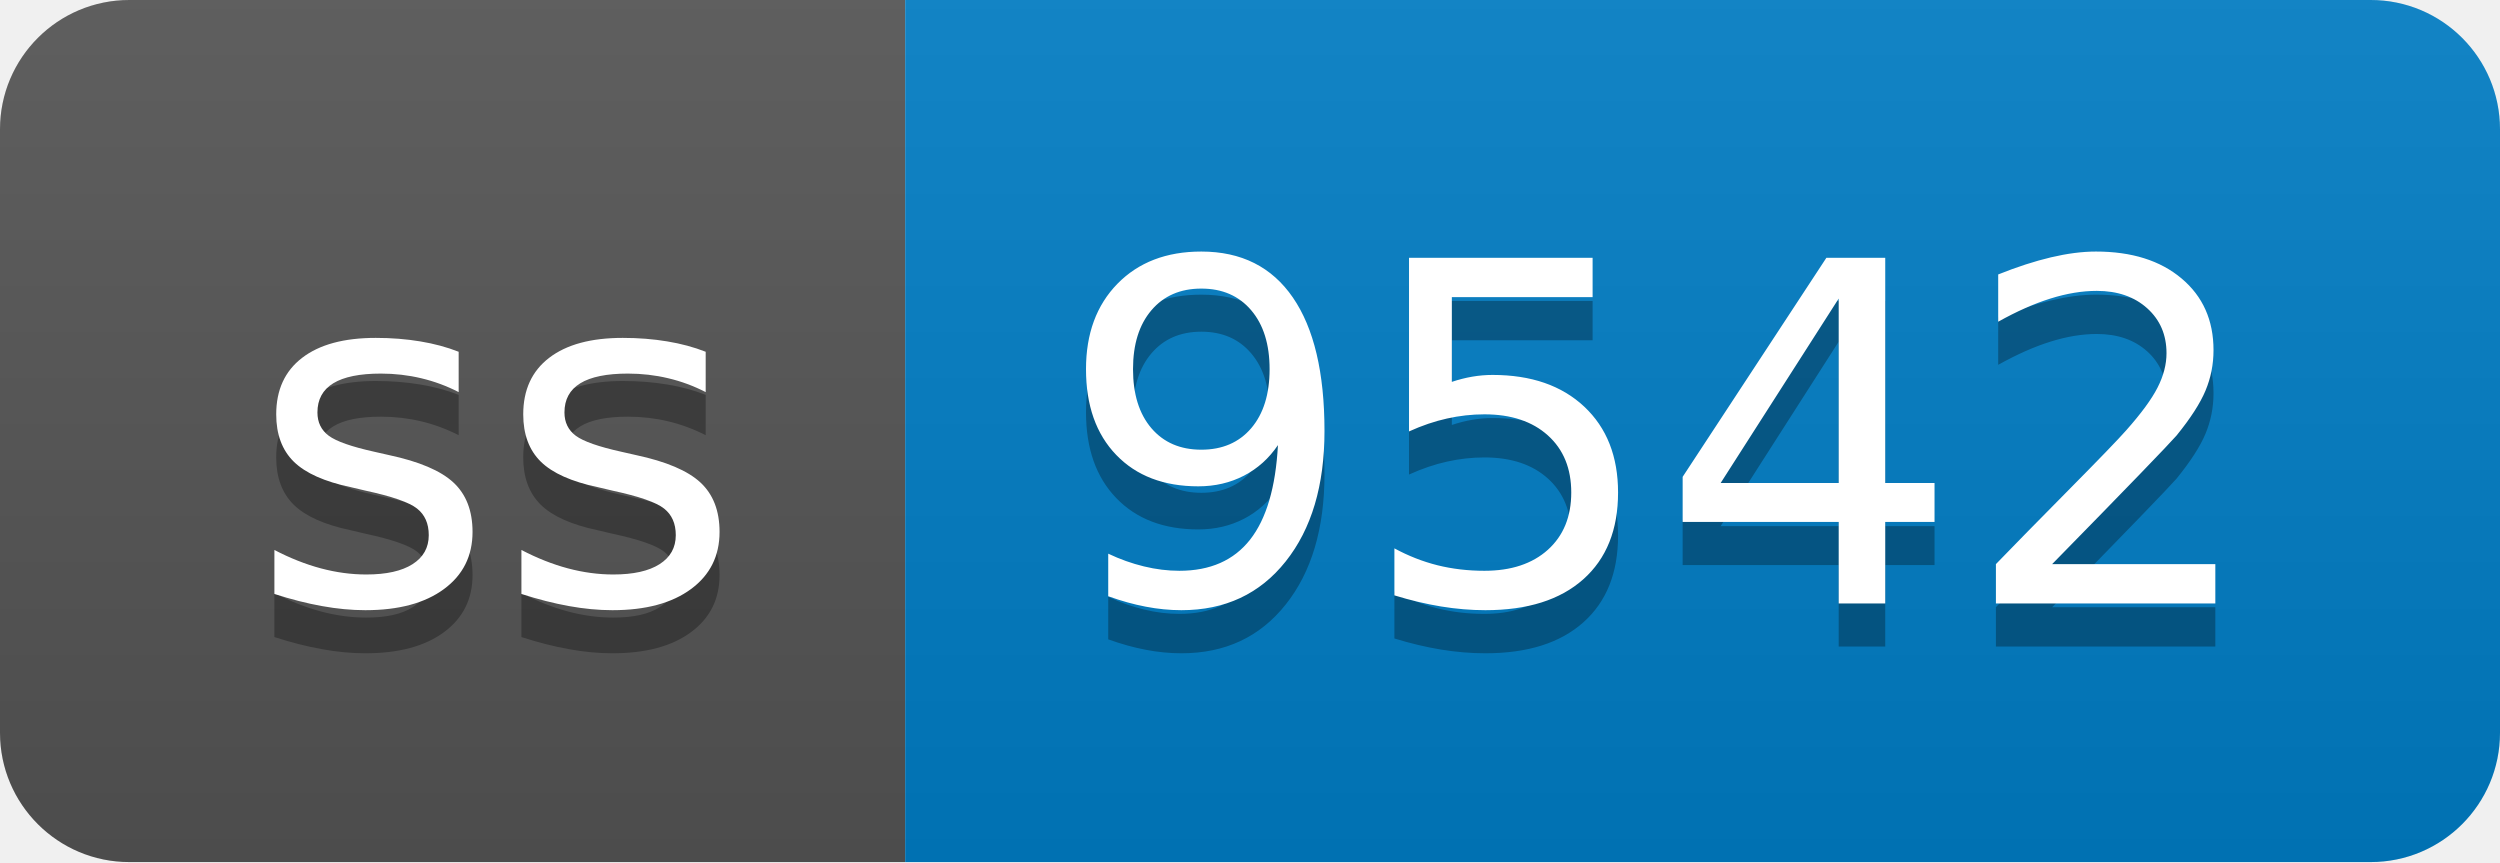
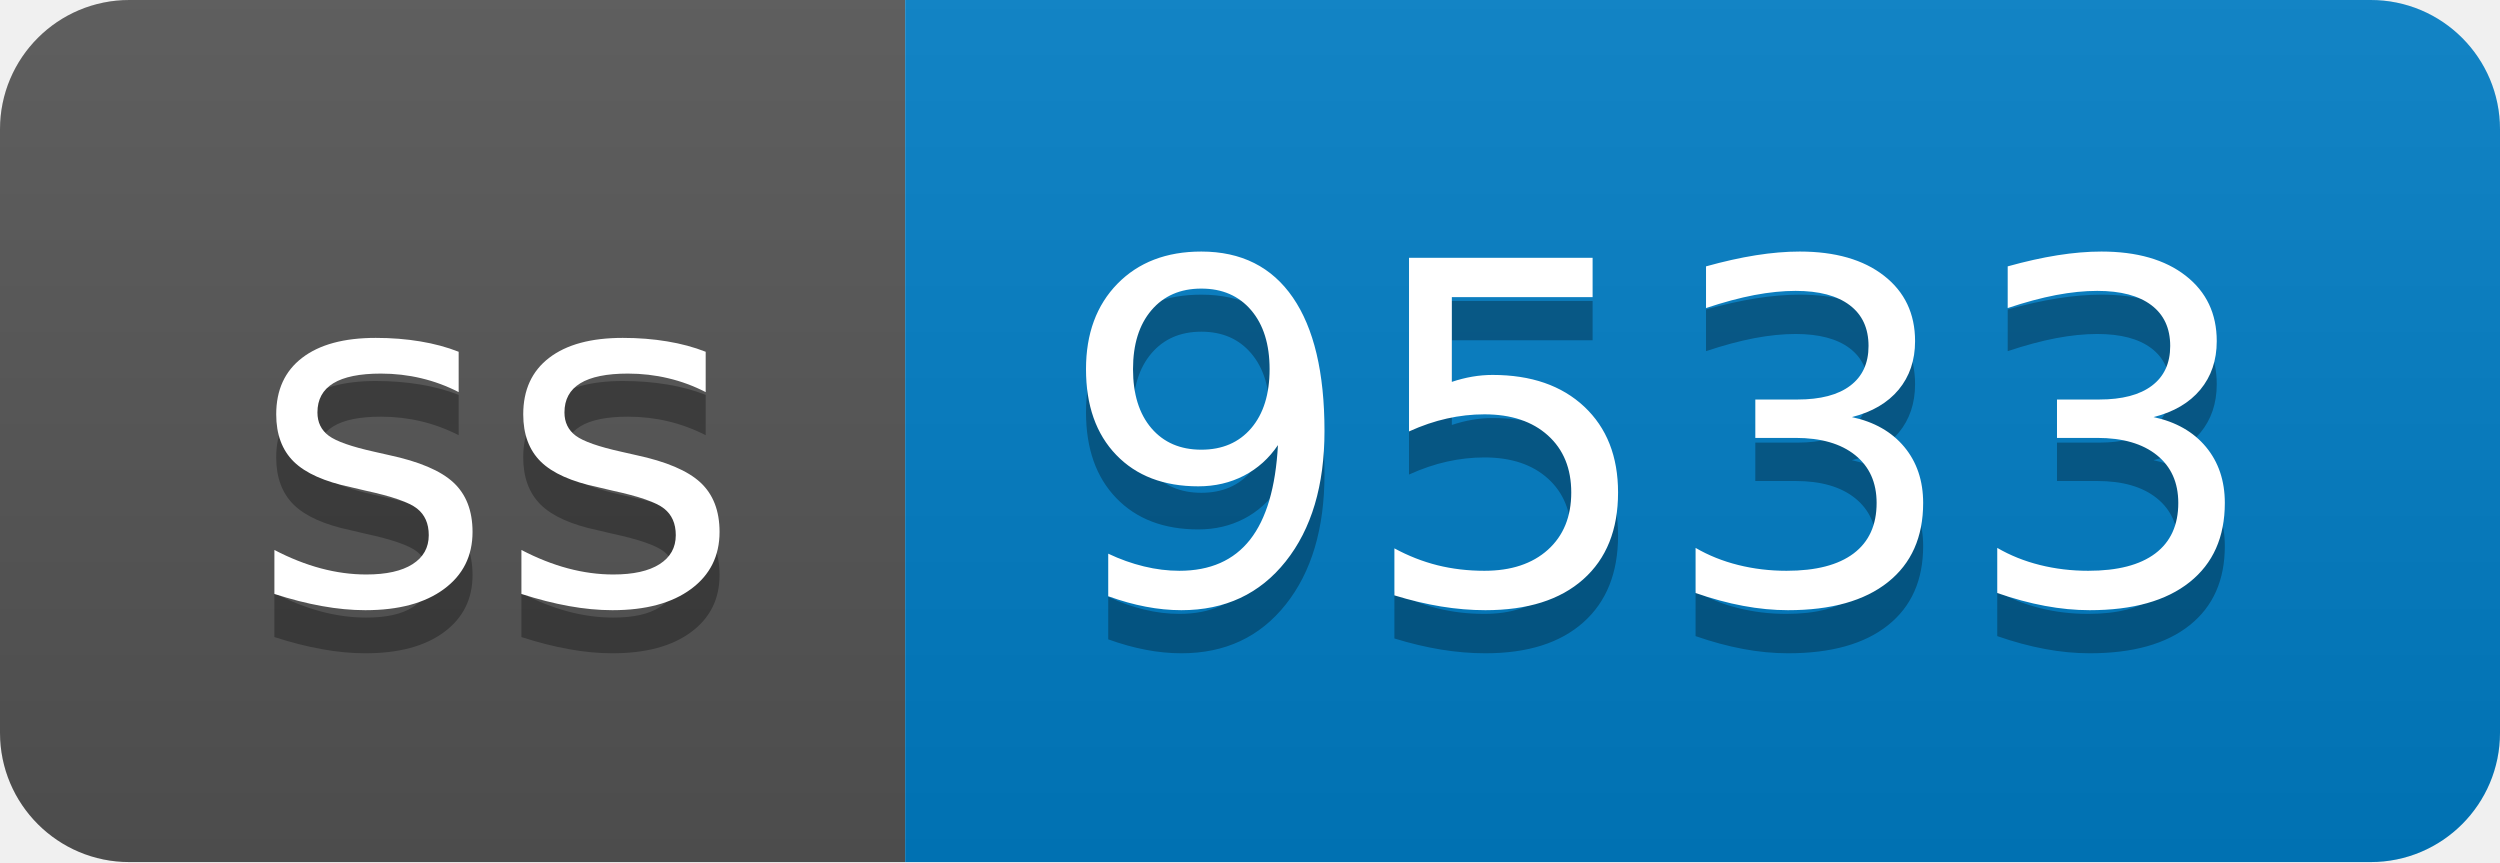
- <svg xmlns="http://www.w3.org/2000/svg" width="58" height="20" role="img" aria-label="ss: 9542">
+ <svg xmlns="http://www.w3.org/2000/svg" width="58" height="20" role="img" aria-label="ss: 9533">
  <linearGradient id="s" x2="0" y2="100%">
    <stop offset="0" stop-color="#bbb" stop-opacity=".1" />
    <stop offset="1" stop-opacity=".1" />
  </linearGradient>
  <clipPath id="r">
    <rect width="58" height="20" rx="3" fill="#fff" />
  </clipPath>
  <g clip-path="url(#r)">
    <rect width="21" height="20" fill="#555" />
    <rect x="21" width="37" height="20" fill="#007ec6" />
    <rect width="58" height="20" fill="url(#s)" />
  </g>
  <g fill="#fff" text-anchor="middle" font-family="Verdana,Geneva,DejaVu Sans,sans-serif" text-rendering="geometricPrecision" font-size="110">
    <text aria-hidden="true" x="115" y="150" fill="#010101" fill-opacity=".3" transform="scale(.1)" textLength="110">ss</text>
    <text x="115" y="140" transform="scale(.1)" fill="#fff" textLength="110">ss</text>
-     <text aria-hidden="true" x="385" y="150" fill="#010101" fill-opacity=".3" transform="scale(.1)" textLength="270">9542</text>
-     <text x="385" y="140" transform="scale(.1)" fill="#fff" textLength="270">9542</text>
+     <text aria-hidden="true" x="385" y="150" fill="#010101" fill-opacity=".3" transform="scale(.1)" textLength="270">9533</text>
+     <text x="385" y="140" transform="scale(.1)" fill="#fff" textLength="270">9533</text>
  </g>
</svg>
